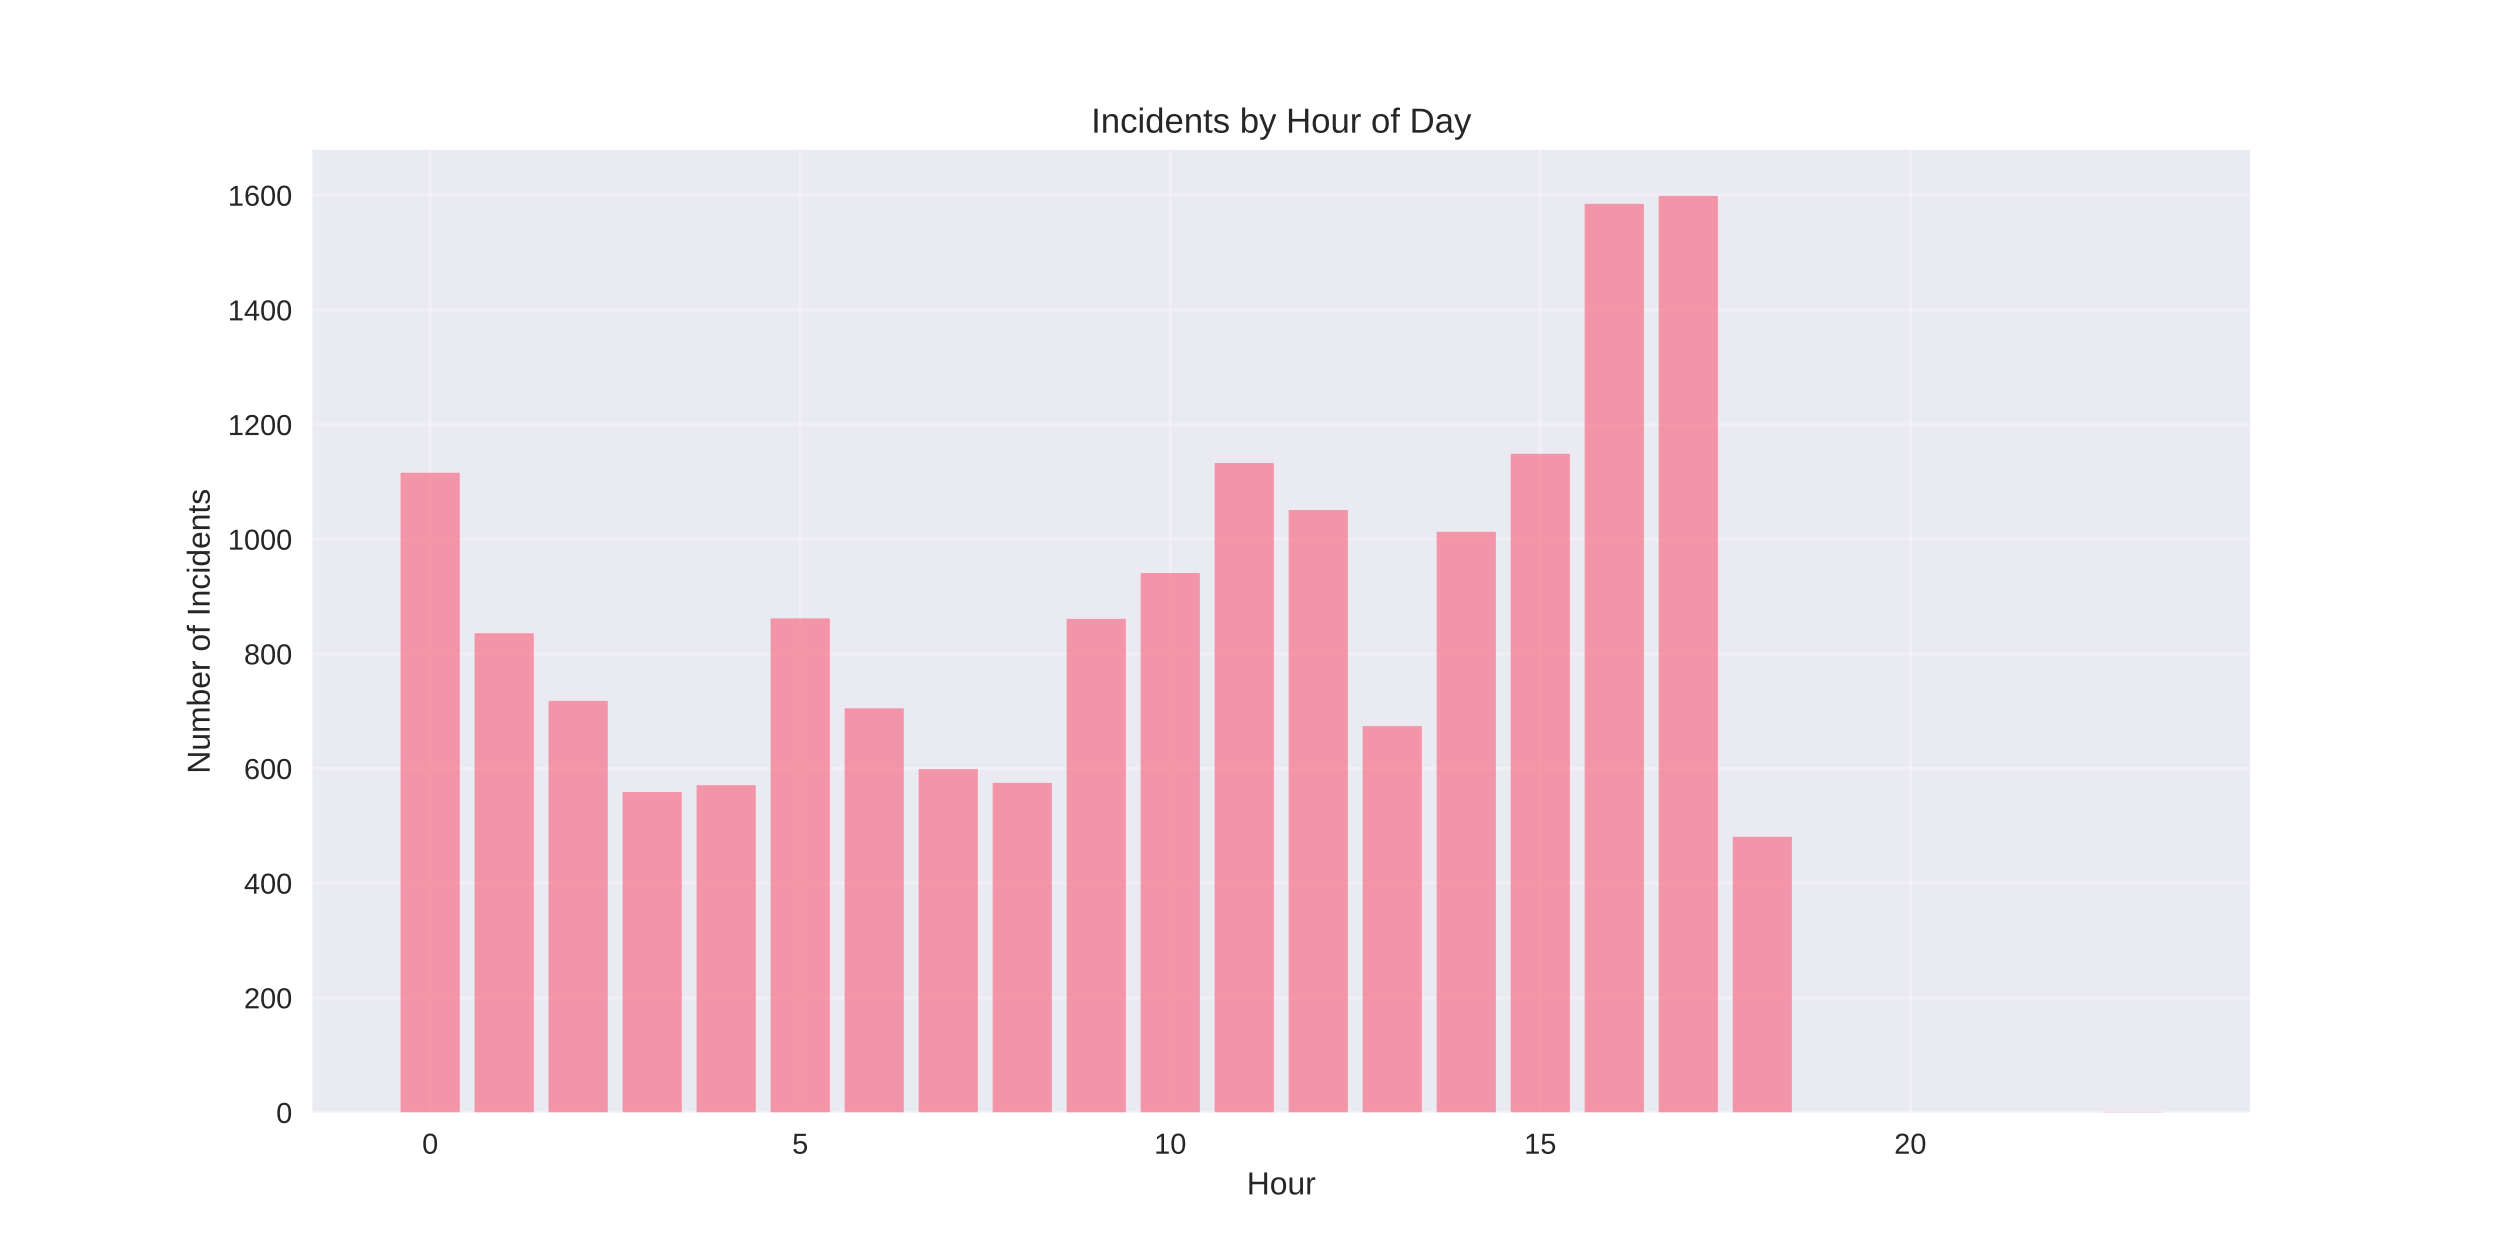
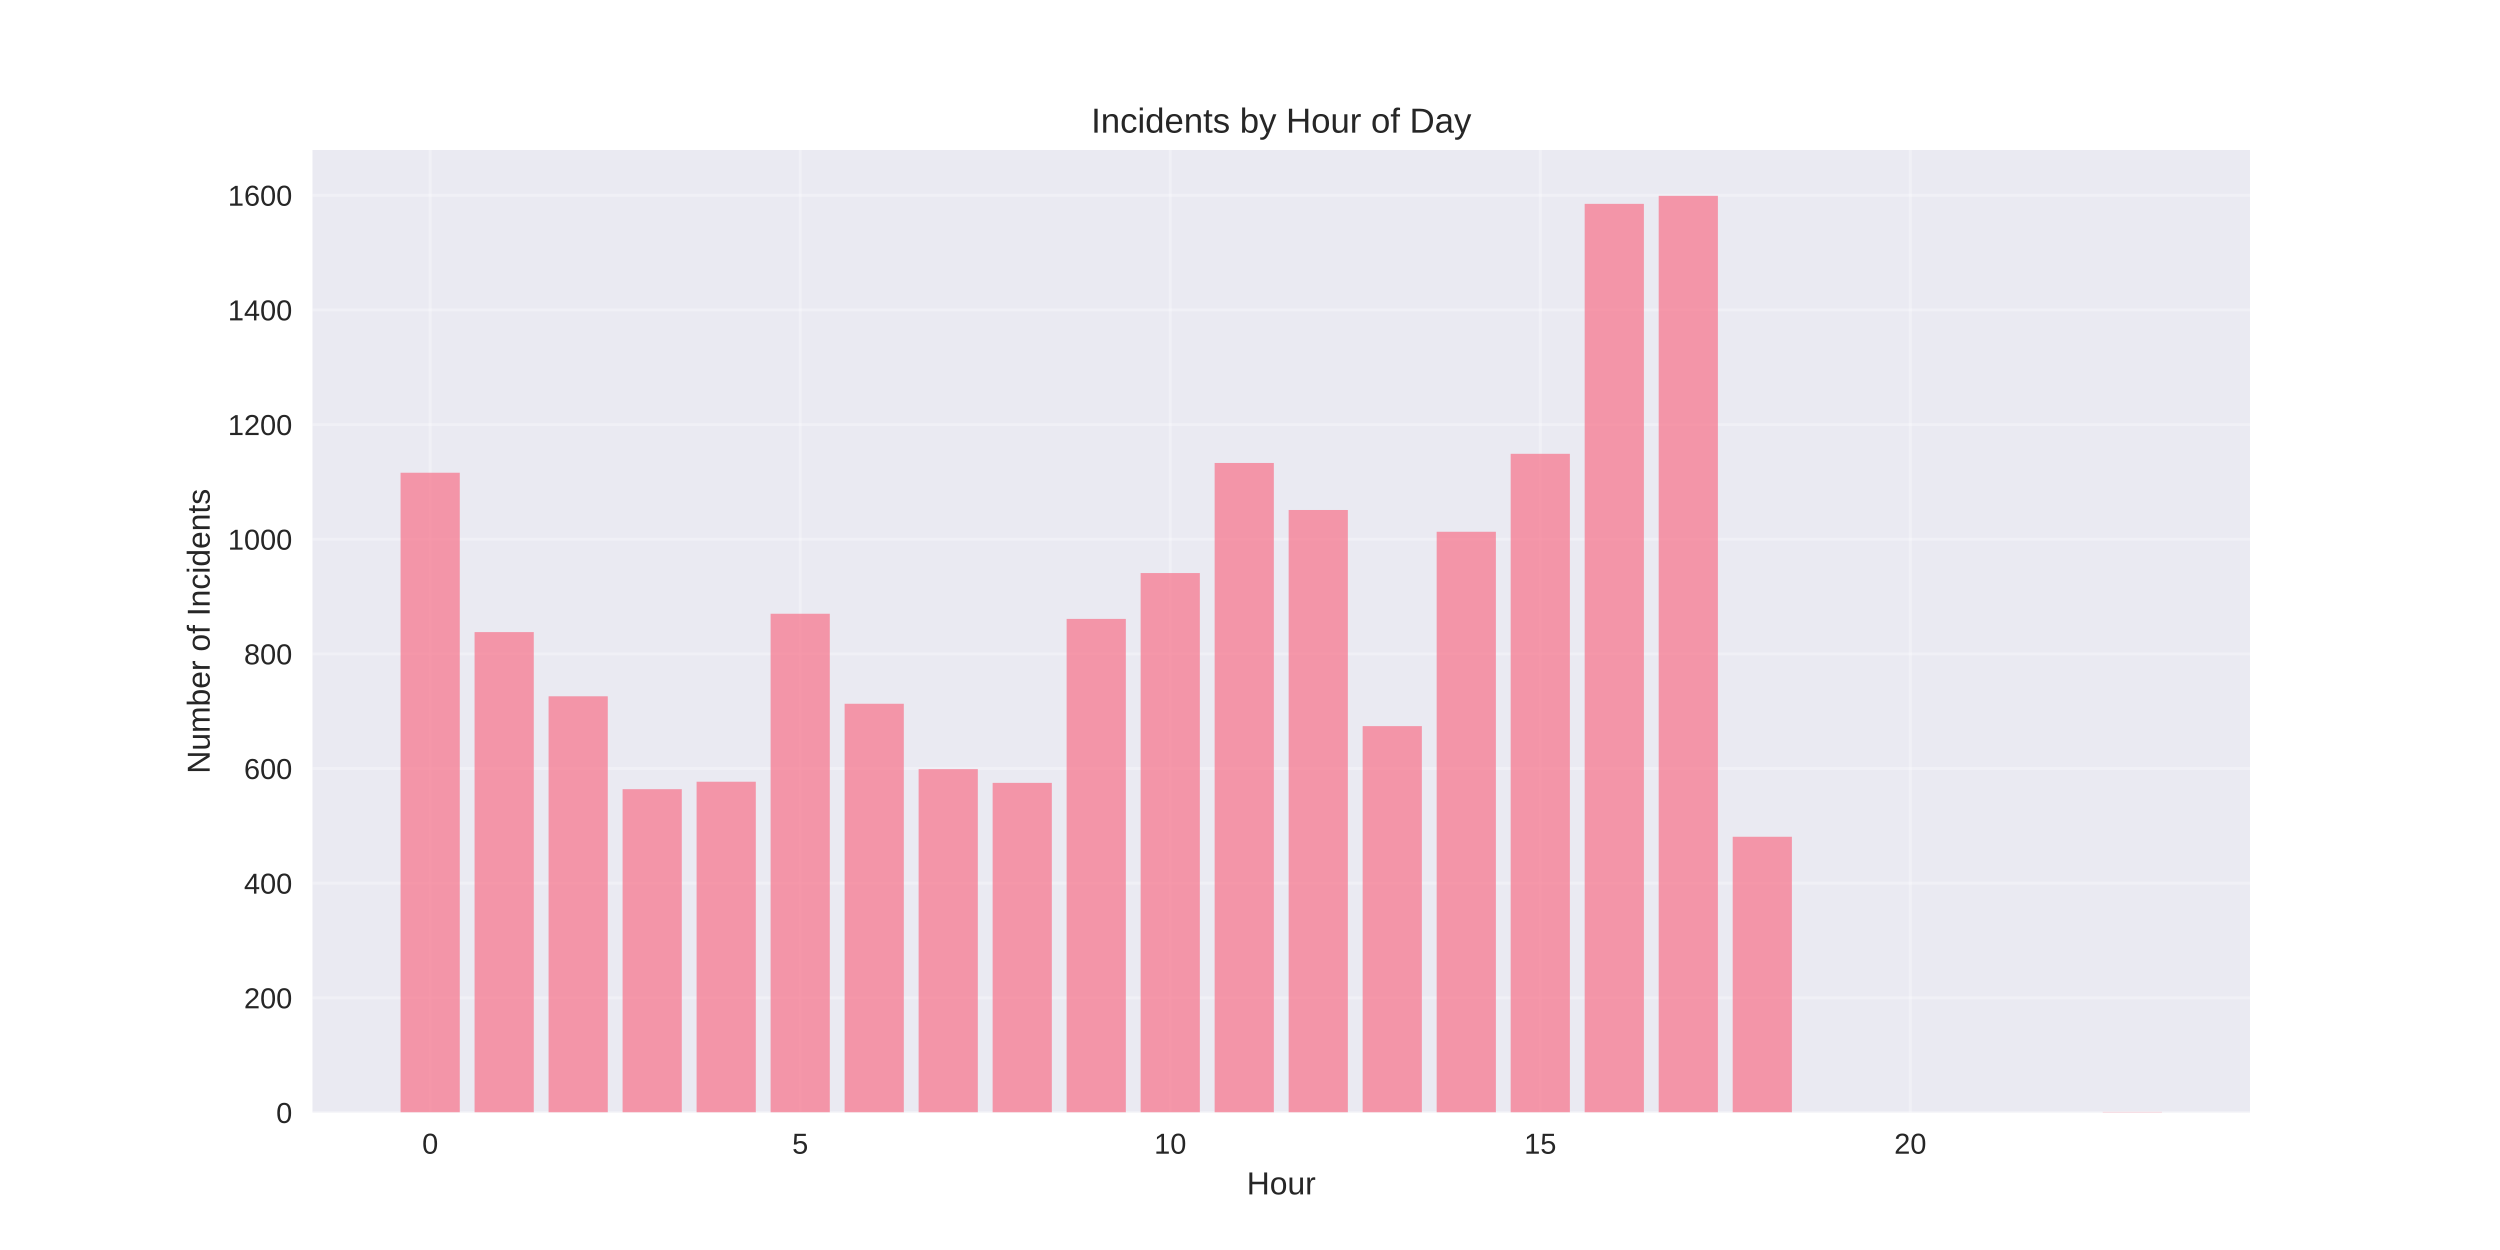
<svg xmlns="http://www.w3.org/2000/svg" width="864pt" height="432pt" viewBox="0 0 864 432" version="1.1">
  <defs>
    <style type="text/css">*{stroke-linejoin: round; stroke-linecap: butt}</style>
  </defs>
  <g id="figure_1">
    <g id="patch_1">
      <path d="M 0 432  L 864 432  L 864 0  L 0 0  z " style="fill: #ffffff" />
    </g>
    <g id="axes_1">
      <g id="patch_2">
        <path d="M 108 384.48  L 777.6 384.48  L 777.6 51.84  L 108 51.84  z " style="fill: #eaeaf2" />
      </g>
      <g id="matplotlib.axis_1">
        <g id="xtick_1">
          <g id="line2d_1">
-             <path d="M 148.667 384.48  L 148.667 51.84  " clip-path="url(#p92f0a4d7fe)" style="fill: none; stroke: #ffffff; stroke-opacity: 0.3; stroke-linecap: round" />
+             <path d="M 148.667 384.48  L 148.667 51.84  " clip-path="url(#pa86bbaa2fb)" style="fill: none; stroke: #ffffff; stroke-opacity: 0.3; stroke-linecap: round" />
          </g>
          <g id="line2d_2" />
          <g id="text_1">
            <text style="fill: #262626; font: 10px 'Arial', 'Liberation Sans', 'DejaVu Sans', 'Bitstream Vera Sans', sans-serif; text-anchor: middle" x="148.667" y="398.727" transform="rotate(-0 148.6671 398.7269)">0</text>
          </g>
        </g>
        <g id="xtick_2">
          <g id="line2d_3">
-             <path d="M 276.551 384.48  L 276.551 51.84  " clip-path="url(#p92f0a4d7fe)" style="fill: none; stroke: #ffffff; stroke-opacity: 0.3; stroke-linecap: round" />
+             <path d="M 276.551 384.48  L 276.551 51.84  " clip-path="url(#pa86bbaa2fb)" style="fill: none; stroke: #ffffff; stroke-opacity: 0.3; stroke-linecap: round" />
          </g>
          <g id="line2d_4" />
          <g id="text_2">
            <text style="fill: #262626; font: 10px 'Arial', 'Liberation Sans', 'DejaVu Sans', 'Bitstream Vera Sans', sans-serif; text-anchor: middle" x="276.551" y="398.727" transform="rotate(-0 276.551 398.7269)">5</text>
          </g>
        </g>
        <g id="xtick_3">
          <g id="line2d_5">
-             <path d="M 404.435 384.48  L 404.435 51.84  " clip-path="url(#p92f0a4d7fe)" style="fill: none; stroke: #ffffff; stroke-opacity: 0.3; stroke-linecap: round" />
+             <path d="M 404.435 384.48  L 404.435 51.84  " clip-path="url(#pa86bbaa2fb)" style="fill: none; stroke: #ffffff; stroke-opacity: 0.3; stroke-linecap: round" />
          </g>
          <g id="line2d_6" />
          <g id="text_3">
            <text style="fill: #262626; font: 10px 'Arial', 'Liberation Sans', 'DejaVu Sans', 'Bitstream Vera Sans', sans-serif; text-anchor: middle" x="404.435" y="398.727" transform="rotate(-0 404.4348 398.7269)">10</text>
          </g>
        </g>
        <g id="xtick_4">
          <g id="line2d_7">
-             <path d="M 532.319 384.48  L 532.319 51.84  " clip-path="url(#p92f0a4d7fe)" style="fill: none; stroke: #ffffff; stroke-opacity: 0.3; stroke-linecap: round" />
+             <path d="M 532.319 384.48  L 532.319 51.84  " clip-path="url(#pa86bbaa2fb)" style="fill: none; stroke: #ffffff; stroke-opacity: 0.3; stroke-linecap: round" />
          </g>
          <g id="line2d_8" />
          <g id="text_4">
            <text style="fill: #262626; font: 10px 'Arial', 'Liberation Sans', 'DejaVu Sans', 'Bitstream Vera Sans', sans-serif; text-anchor: middle" x="532.319" y="398.727" transform="rotate(-0 532.3187 398.7269)">15</text>
          </g>
        </g>
        <g id="xtick_5">
          <g id="line2d_9">
-             <path d="M 660.203 384.48  L 660.203 51.84  " clip-path="url(#p92f0a4d7fe)" style="fill: none; stroke: #ffffff; stroke-opacity: 0.3; stroke-linecap: round" />
+             <path d="M 660.203 384.48  L 660.203 51.84  " clip-path="url(#pa86bbaa2fb)" style="fill: none; stroke: #ffffff; stroke-opacity: 0.3; stroke-linecap: round" />
          </g>
          <g id="line2d_10" />
          <g id="text_5">
            <text style="fill: #262626; font: 10px 'Arial', 'Liberation Sans', 'DejaVu Sans', 'Bitstream Vera Sans', sans-serif; text-anchor: middle" x="660.203" y="398.727" transform="rotate(-0 660.2026 398.7269)">20</text>
          </g>
        </g>
        <g id="text_6">
          <text style="fill: #262626; font: 11px 'Arial', 'Liberation Sans', 'DejaVu Sans', 'Bitstream Vera Sans', sans-serif; text-anchor: middle" x="442.8" y="412.773" transform="rotate(-0 442.8 412.7734)">Hour</text>
        </g>
      </g>
      <g id="matplotlib.axis_2">
        <g id="ytick_1">
          <g id="line2d_11">
-             <path d="M 108 384.48  L 777.6 384.48  " clip-path="url(#p92f0a4d7fe)" style="fill: none; stroke: #ffffff; stroke-opacity: 0.3; stroke-linecap: round" />
+             <path d="M 108 384.48  L 777.6 384.48  " clip-path="url(#pa86bbaa2fb)" style="fill: none; stroke: #ffffff; stroke-opacity: 0.3; stroke-linecap: round" />
          </g>
          <g id="line2d_12" />
          <g id="text_7">
            <text style="fill: #262626; font: 10px 'Arial', 'Liberation Sans', 'DejaVu Sans', 'Bitstream Vera Sans', sans-serif; text-anchor: end" x="101" y="388.103" transform="rotate(-0 101 388.1034)">0</text>
          </g>
        </g>
        <g id="ytick_2">
          <g id="line2d_13">
-             <path d="M 108 344.855  L 777.6 344.855  " clip-path="url(#p92f0a4d7fe)" style="fill: none; stroke: #ffffff; stroke-opacity: 0.3; stroke-linecap: round" />
+             <path d="M 108 344.855  L 777.6 344.855  " clip-path="url(#pa86bbaa2fb)" style="fill: none; stroke: #ffffff; stroke-opacity: 0.3; stroke-linecap: round" />
          </g>
          <g id="line2d_14" />
          <g id="text_8">
            <text style="fill: #262626; font: 10px 'Arial', 'Liberation Sans', 'DejaVu Sans', 'Bitstream Vera Sans', sans-serif; text-anchor: end" x="101" y="348.479" transform="rotate(-0 101 348.4787)">200</text>
          </g>
        </g>
        <g id="ytick_3">
          <g id="line2d_15">
-             <path d="M 108 305.23  L 777.6 305.23  " clip-path="url(#p92f0a4d7fe)" style="fill: none; stroke: #ffffff; stroke-opacity: 0.3; stroke-linecap: round" />
+             <path d="M 108 305.23  L 777.6 305.23  " clip-path="url(#pa86bbaa2fb)" style="fill: none; stroke: #ffffff; stroke-opacity: 0.3; stroke-linecap: round" />
          </g>
          <g id="line2d_16" />
          <g id="text_9">
            <text style="fill: #262626; font: 10px 'Arial', 'Liberation Sans', 'DejaVu Sans', 'Bitstream Vera Sans', sans-serif; text-anchor: end" x="101" y="308.854" transform="rotate(-0 101 308.8539)">400</text>
          </g>
        </g>
        <g id="ytick_4">
          <g id="line2d_17">
-             <path d="M 108 265.606  L 777.6 265.606  " clip-path="url(#p92f0a4d7fe)" style="fill: none; stroke: #ffffff; stroke-opacity: 0.3; stroke-linecap: round" />
+             <path d="M 108 265.606  L 777.6 265.606  " clip-path="url(#pa86bbaa2fb)" style="fill: none; stroke: #ffffff; stroke-opacity: 0.3; stroke-linecap: round" />
          </g>
          <g id="line2d_18" />
          <g id="text_10">
            <text style="fill: #262626; font: 10px 'Arial', 'Liberation Sans', 'DejaVu Sans', 'Bitstream Vera Sans', sans-serif; text-anchor: end" x="101" y="269.229" transform="rotate(-0 101 269.2291)">600</text>
          </g>
        </g>
        <g id="ytick_5">
          <g id="line2d_19">
-             <path d="M 108 225.981  L 777.6 225.981  " clip-path="url(#p92f0a4d7fe)" style="fill: none; stroke: #ffffff; stroke-opacity: 0.3; stroke-linecap: round" />
+             <path d="M 108 225.981  L 777.6 225.981  " clip-path="url(#pa86bbaa2fb)" style="fill: none; stroke: #ffffff; stroke-opacity: 0.3; stroke-linecap: round" />
          </g>
          <g id="line2d_20" />
          <g id="text_11">
            <text style="fill: #262626; font: 10px 'Arial', 'Liberation Sans', 'DejaVu Sans', 'Bitstream Vera Sans', sans-serif; text-anchor: end" x="101" y="229.604" transform="rotate(-0 101 229.6044)">800</text>
          </g>
        </g>
        <g id="ytick_6">
          <g id="line2d_21">
-             <path d="M 108 186.356  L 777.6 186.356  " clip-path="url(#p92f0a4d7fe)" style="fill: none; stroke: #ffffff; stroke-opacity: 0.3; stroke-linecap: round" />
+             <path d="M 108 186.356  L 777.6 186.356  " clip-path="url(#pa86bbaa2fb)" style="fill: none; stroke: #ffffff; stroke-opacity: 0.3; stroke-linecap: round" />
          </g>
          <g id="line2d_22" />
          <g id="text_12">
            <text style="fill: #262626; font: 10px 'Arial', 'Liberation Sans', 'DejaVu Sans', 'Bitstream Vera Sans', sans-serif; text-anchor: end" x="101" y="189.98" transform="rotate(-0 101 189.9796)">1000</text>
          </g>
        </g>
        <g id="ytick_7">
          <g id="line2d_23">
-             <path d="M 108 146.731  L 777.6 146.731  " clip-path="url(#p92f0a4d7fe)" style="fill: none; stroke: #ffffff; stroke-opacity: 0.3; stroke-linecap: round" />
+             <path d="M 108 146.731  L 777.6 146.731  " clip-path="url(#pa86bbaa2fb)" style="fill: none; stroke: #ffffff; stroke-opacity: 0.3; stroke-linecap: round" />
          </g>
          <g id="line2d_24" />
          <g id="text_13">
            <text style="fill: #262626; font: 10px 'Arial', 'Liberation Sans', 'DejaVu Sans', 'Bitstream Vera Sans', sans-serif; text-anchor: end" x="101" y="150.355" transform="rotate(-0 101 150.3548)">1200</text>
          </g>
        </g>
        <g id="ytick_8">
          <g id="line2d_25">
-             <path d="M 108 107.107  L 777.6 107.107  " clip-path="url(#p92f0a4d7fe)" style="fill: none; stroke: #ffffff; stroke-opacity: 0.3; stroke-linecap: round" />
+             <path d="M 108 107.107  L 777.6 107.107  " clip-path="url(#pa86bbaa2fb)" style="fill: none; stroke: #ffffff; stroke-opacity: 0.3; stroke-linecap: round" />
          </g>
          <g id="line2d_26" />
          <g id="text_14">
            <text style="fill: #262626; font: 10px 'Arial', 'Liberation Sans', 'DejaVu Sans', 'Bitstream Vera Sans', sans-serif; text-anchor: end" x="101" y="110.73" transform="rotate(-0 101 110.7301)">1400</text>
          </g>
        </g>
        <g id="ytick_9">
          <g id="line2d_27">
-             <path d="M 108 67.482  L 777.6 67.482  " clip-path="url(#p92f0a4d7fe)" style="fill: none; stroke: #ffffff; stroke-opacity: 0.3; stroke-linecap: round" />
+             <path d="M 108 67.482  L 777.6 67.482  " clip-path="url(#pa86bbaa2fb)" style="fill: none; stroke: #ffffff; stroke-opacity: 0.3; stroke-linecap: round" />
          </g>
          <g id="line2d_28" />
          <g id="text_15">
            <text style="fill: #262626; font: 10px 'Arial', 'Liberation Sans', 'DejaVu Sans', 'Bitstream Vera Sans', sans-serif; text-anchor: end" x="101" y="71.105" transform="rotate(-0 101 71.10531)">1600</text>
          </g>
        </g>
        <g id="text_16">
          <text style="fill: #262626; font: 11px 'Arial', 'Liberation Sans', 'DejaVu Sans', 'Bitstream Vera Sans', sans-serif; text-anchor: middle" x="72.474" y="218.16" transform="rotate(-90 72.47375 218.16)">Number of Incidents</text>
        </g>
      </g>
      <g id="patch_3">
-         <path d="M 138.436 384.48  L 158.898 384.48  L 158.898 163.374  L 138.436 163.374  z " clip-path="url(#p92f0a4d7fe)" style="fill: #f77189; opacity: 0.7" />
+         <path d="M 138.436 384.48  L 158.898 384.48  L 158.898 163.374  L 138.436 163.374  z " clip-path="url(#pa86bbaa2fb)" style="fill: #f77189; opacity: 0.7" />
      </g>
      <g id="patch_4">
-         <path d="M 164.013 384.48  L 184.475 384.48  L 184.475 218.848  L 164.013 218.848  z " clip-path="url(#p92f0a4d7fe)" style="fill: #f77189; opacity: 0.7" />
+         <path d="M 164.013 384.48  L 184.475 384.48  L 184.475 218.452  L 164.013 218.452  z " clip-path="url(#pa86bbaa2fb)" style="fill: #f77189; opacity: 0.7" />
      </g>
      <g id="patch_5">
-         <path d="M 189.59 384.48  L 210.051 384.48  L 210.051 242.227  L 189.59 242.227  z " clip-path="url(#p92f0a4d7fe)" style="fill: #f77189; opacity: 0.7" />
+         <path d="M 189.59 384.48  L 210.051 384.48  L 210.051 240.642  L 189.59 240.642  z " clip-path="url(#pa86bbaa2fb)" style="fill: #f77189; opacity: 0.7" />
      </g>
      <g id="patch_6">
-         <path d="M 215.167 384.48  L 235.628 384.48  L 235.628 273.729  L 215.167 273.729  z " clip-path="url(#p92f0a4d7fe)" style="fill: #f77189; opacity: 0.7" />
+         <path d="M 215.167 384.48  L 235.628 384.48  L 235.628 272.738  L 215.167 272.738  z " clip-path="url(#pa86bbaa2fb)" style="fill: #f77189; opacity: 0.7" />
      </g>
      <g id="patch_7">
-         <path d="M 240.743 384.48  L 261.205 384.48  L 261.205 271.351  L 240.743 271.351  z " clip-path="url(#p92f0a4d7fe)" style="fill: #f77189; opacity: 0.7" />
+         <path d="M 240.743 384.48  L 261.205 384.48  L 261.205 270.163  L 240.743 270.163  z " clip-path="url(#pa86bbaa2fb)" style="fill: #f77189; opacity: 0.7" />
      </g>
      <g id="patch_8">
-         <path d="M 266.32 384.48  L 286.782 384.48  L 286.782 213.697  L 266.32 213.697  z " clip-path="url(#p92f0a4d7fe)" style="fill: #f77189; opacity: 0.7" />
+         <path d="M 266.32 384.48  L 286.782 384.48  L 286.782 212.112  L 266.32 212.112  z " clip-path="url(#pa86bbaa2fb)" style="fill: #f77189; opacity: 0.7" />
      </g>
      <g id="patch_9">
-         <path d="M 291.897 384.48  L 312.358 384.48  L 312.358 244.803  L 291.897 244.803  z " clip-path="url(#p92f0a4d7fe)" style="fill: #f77189; opacity: 0.7" />
+         <path d="M 291.897 384.48  L 312.358 384.48  L 312.358 243.218  L 291.897 243.218  z " clip-path="url(#pa86bbaa2fb)" style="fill: #f77189; opacity: 0.7" />
      </g>
      <g id="patch_10">
-         <path d="M 317.474 384.48  L 337.935 384.48  L 337.935 265.804  L 317.474 265.804  z " clip-path="url(#p92f0a4d7fe)" style="fill: #f77189; opacity: 0.7" />
+         <path d="M 317.474 384.48  L 337.935 384.48  L 337.935 265.804  L 317.474 265.804  z " clip-path="url(#pa86bbaa2fb)" style="fill: #f77189; opacity: 0.7" />
      </g>
      <g id="patch_11">
-         <path d="M 343.051 384.48  L 363.512 384.48  L 363.512 270.559  L 343.051 270.559  z " clip-path="url(#p92f0a4d7fe)" style="fill: #f77189; opacity: 0.7" />
+         <path d="M 343.051 384.48  L 363.512 384.48  L 363.512 270.559  L 343.051 270.559  z " clip-path="url(#pa86bbaa2fb)" style="fill: #f77189; opacity: 0.7" />
      </g>
      <g id="patch_12">
-         <path d="M 368.627 384.48  L 389.089 384.48  L 389.089 213.895  L 368.627 213.895  z " clip-path="url(#p92f0a4d7fe)" style="fill: #f77189; opacity: 0.7" />
+         <path d="M 368.627 384.48  L 389.089 384.48  L 389.089 213.895  L 368.627 213.895  z " clip-path="url(#pa86bbaa2fb)" style="fill: #f77189; opacity: 0.7" />
      </g>
      <g id="patch_13">
-         <path d="M 394.204 384.48  L 414.666 384.48  L 414.666 198.045  L 394.204 198.045  z " clip-path="url(#p92f0a4d7fe)" style="fill: #f77189; opacity: 0.7" />
+         <path d="M 394.204 384.48  L 414.666 384.48  L 414.666 198.045  L 394.204 198.045  z " clip-path="url(#pa86bbaa2fb)" style="fill: #f77189; opacity: 0.7" />
      </g>
      <g id="patch_14">
-         <path d="M 419.781 384.48  L 440.242 384.48  L 440.242 160.006  L 419.781 160.006  z " clip-path="url(#p92f0a4d7fe)" style="fill: #f77189; opacity: 0.7" />
+         <path d="M 419.781 384.48  L 440.242 384.48  L 440.242 160.006  L 419.781 160.006  z " clip-path="url(#pa86bbaa2fb)" style="fill: #f77189; opacity: 0.7" />
      </g>
      <g id="patch_15">
-         <path d="M 445.358 384.48  L 465.819 384.48  L 465.819 176.252  L 445.358 176.252  z " clip-path="url(#p92f0a4d7fe)" style="fill: #f77189; opacity: 0.7" />
+         <path d="M 445.358 384.48  L 465.819 384.48  L 465.819 176.252  L 445.358 176.252  z " clip-path="url(#pa86bbaa2fb)" style="fill: #f77189; opacity: 0.7" />
      </g>
      <g id="patch_16">
-         <path d="M 470.934 384.48  L 491.396 384.48  L 491.396 250.945  L 470.934 250.945  z " clip-path="url(#p92f0a4d7fe)" style="fill: #f77189; opacity: 0.7" />
+         <path d="M 470.934 384.48  L 491.396 384.48  L 491.396 250.945  L 470.934 250.945  z " clip-path="url(#pa86bbaa2fb)" style="fill: #f77189; opacity: 0.7" />
      </g>
      <g id="patch_17">
-         <path d="M 496.511 384.48  L 516.973 384.48  L 516.973 183.781  L 496.511 183.781  z " clip-path="url(#p92f0a4d7fe)" style="fill: #f77189; opacity: 0.7" />
+         <path d="M 496.511 384.48  L 516.973 384.48  L 516.973 183.781  L 496.511 183.781  z " clip-path="url(#pa86bbaa2fb)" style="fill: #f77189; opacity: 0.7" />
      </g>
      <g id="patch_18">
-         <path d="M 522.088 384.48  L 542.549 384.48  L 542.549 156.836  L 522.088 156.836  z " clip-path="url(#p92f0a4d7fe)" style="fill: #f77189; opacity: 0.7" />
+         <path d="M 522.088 384.48  L 542.549 384.48  L 542.549 156.836  L 522.088 156.836  z " clip-path="url(#pa86bbaa2fb)" style="fill: #f77189; opacity: 0.7" />
      </g>
      <g id="patch_19">
-         <path d="M 547.665 384.48  L 568.126 384.48  L 568.126 70.454  L 547.665 70.454  z " clip-path="url(#p92f0a4d7fe)" style="fill: #f77189; opacity: 0.7" />
+         <path d="M 547.665 384.48  L 568.126 384.48  L 568.126 70.454  L 547.665 70.454  z " clip-path="url(#pa86bbaa2fb)" style="fill: #f77189; opacity: 0.7" />
      </g>
      <g id="patch_20">
-         <path d="M 573.242 384.48  L 593.703 384.48  L 593.703 67.68  L 573.242 67.68  z " clip-path="url(#p92f0a4d7fe)" style="fill: #f77189; opacity: 0.7" />
+         <path d="M 573.242 384.48  L 593.703 384.48  L 593.703 67.68  L 573.242 67.68  z " clip-path="url(#pa86bbaa2fb)" style="fill: #f77189; opacity: 0.7" />
      </g>
      <g id="patch_21">
-         <path d="M 598.818 384.48  L 619.28 384.48  L 619.28 289.182  L 598.818 289.182  z " clip-path="url(#p92f0a4d7fe)" style="fill: #f77189; opacity: 0.7" />
+         <path d="M 598.818 384.48  L 619.28 384.48  L 619.28 289.182  L 598.818 289.182  z " clip-path="url(#pa86bbaa2fb)" style="fill: #f77189; opacity: 0.7" />
      </g>
      <g id="patch_22">
-         <path d="M 726.702 384.48  L 747.164 384.48  L 747.164 384.282  L 726.702 384.282  z " clip-path="url(#p92f0a4d7fe)" style="fill: #f77189; opacity: 0.7" />
+         <path d="M 726.702 384.48  L 747.164 384.48  L 747.164 384.282  L 726.702 384.282  z " clip-path="url(#pa86bbaa2fb)" style="fill: #f77189; opacity: 0.7" />
      </g>
      <g id="patch_23">
        <path d="M 108 384.48  L 108 51.84  " style="fill: none" />
      </g>
      <g id="patch_24">
        <path d="M 777.6 384.48  L 777.6 51.84  " style="fill: none" />
      </g>
      <g id="patch_25">
        <path d="M 108 384.48  L 777.6 384.48  " style="fill: none" />
      </g>
      <g id="patch_26">
        <path d="M 108 51.84  L 777.6 51.84  " style="fill: none" />
      </g>
      <g id="text_17">
        <text style="fill: #262626; font: 12px 'Arial', 'Liberation Sans', 'DejaVu Sans', 'Bitstream Vera Sans', sans-serif; text-anchor: middle" x="442.8" y="45.84" transform="rotate(-0 442.8 45.84)">Incidents by Hour of Day</text>
      </g>
    </g>
  </g>
  <defs>
-     <clipPath id="p92f0a4d7fe">
+     <clipPath id="pa86bbaa2fb">
      <rect x="108" y="51.84" width="669.6" height="332.64" />
    </clipPath>
  </defs>
</svg>
